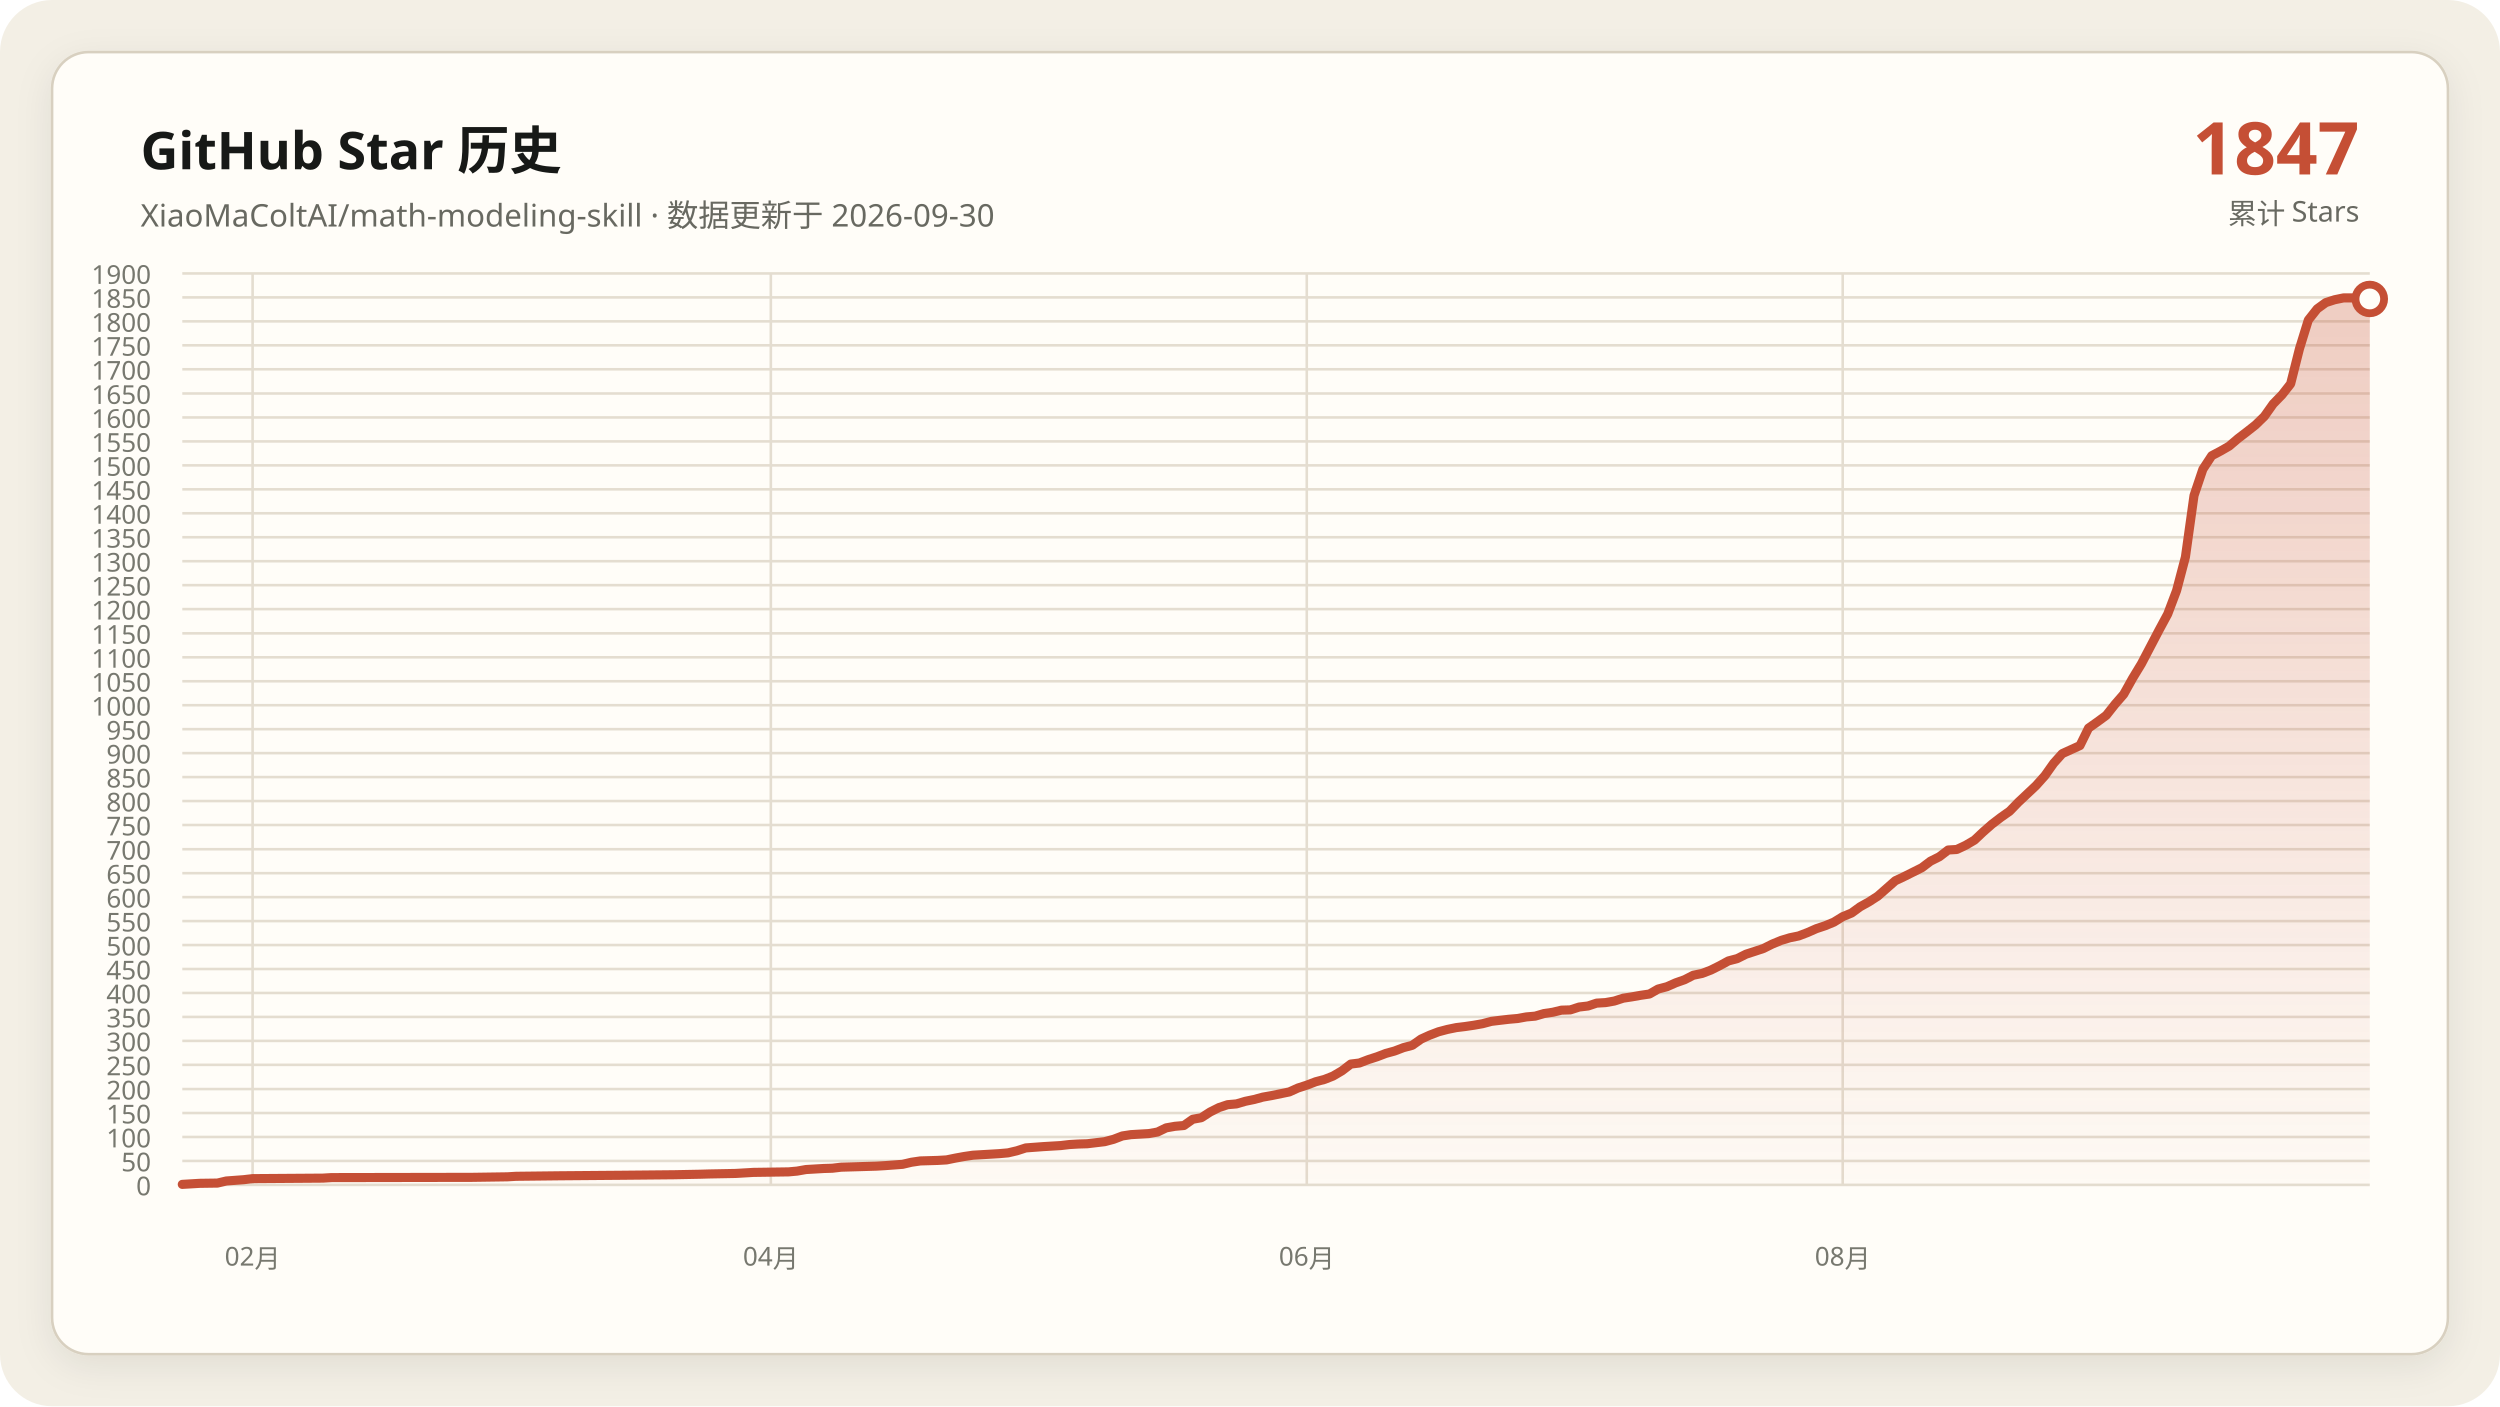
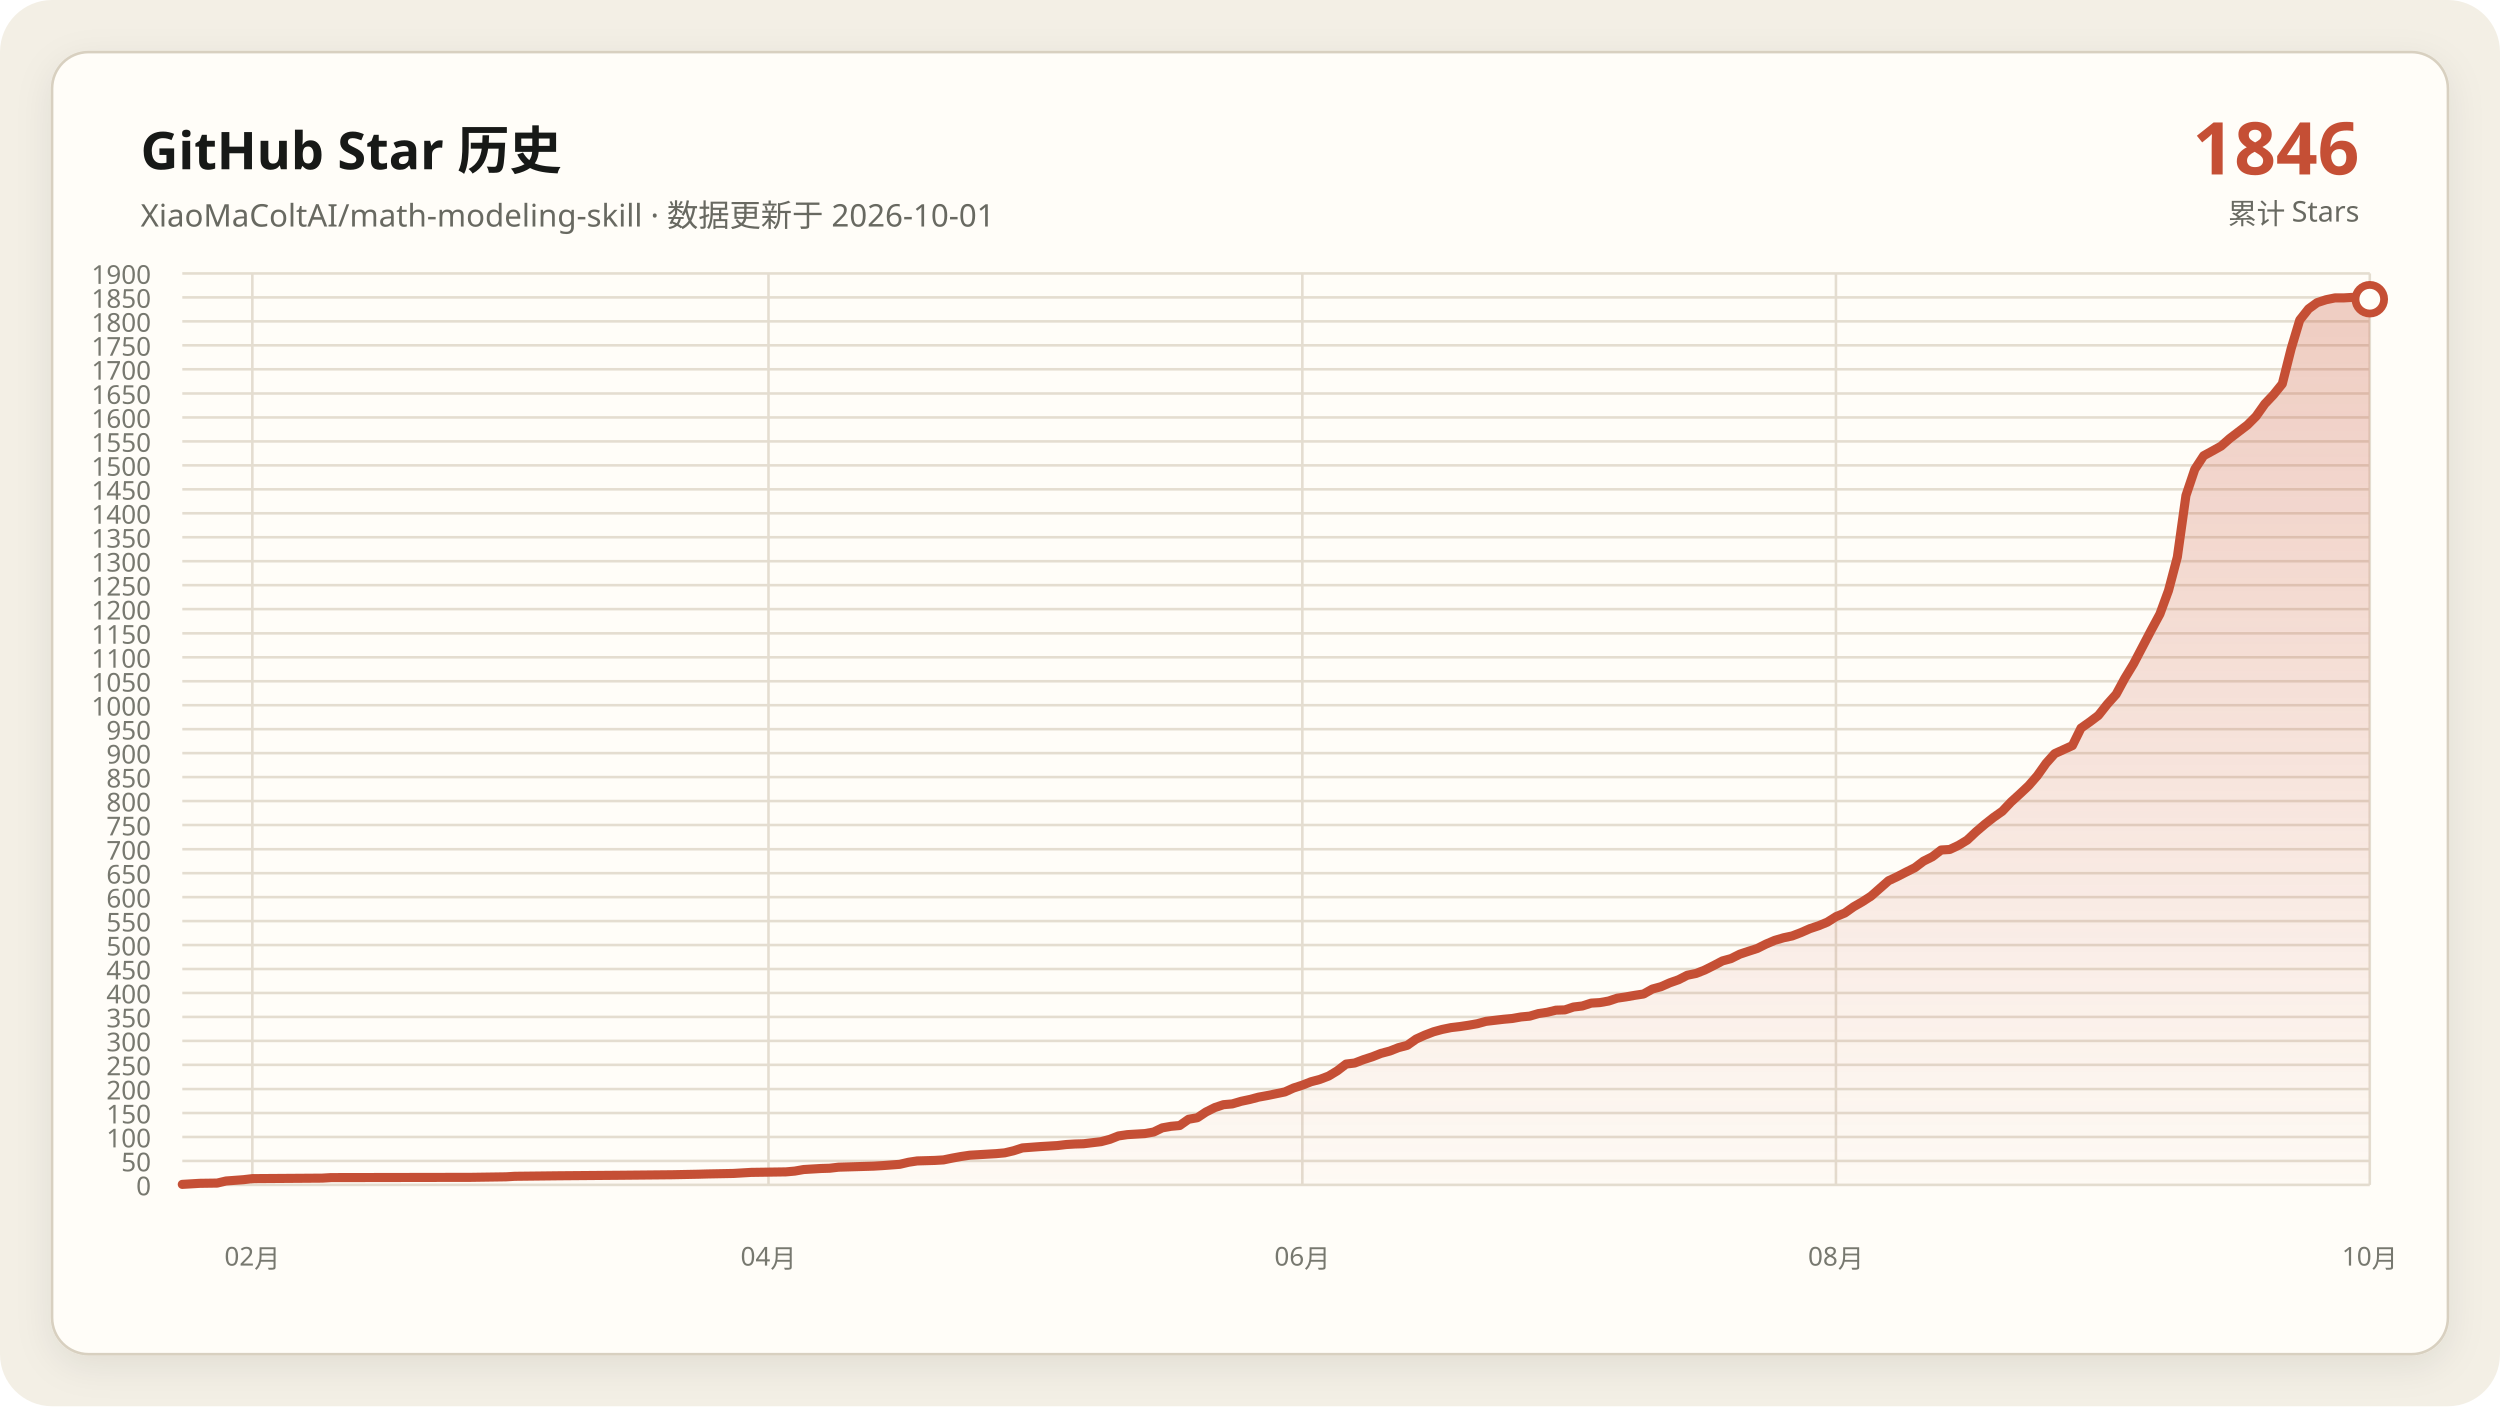
<svg xmlns="http://www.w3.org/2000/svg" data-y-max="1900" viewBox="0 0 960 540" role="img" aria-labelledby="title desc">
  <defs>
    <linearGradient id="area" x1="0" y1="0" x2="0" y2="1">
      <stop offset="0" stop-color="#c54f35" stop-opacity=".28" />
      <stop offset="1" stop-color="#c54f35" stop-opacity=".02" />
    </linearGradient>
    <filter id="shadow" x="-10%" y="-10%" width="120%" height="120%">
      <feDropShadow dx="0" dy="4" stdDeviation="7" flood-color="#171917" flood-opacity=".08" />
    </filter>
  </defs>
  <rect width="960" height="540" rx="20" fill="#f3efe5" />
  <rect x="20" y="20" width="920" height="500" rx="14" fill="#fffdf8" stroke="#d8d0c0" filter="url(#shadow)" />
  <g font-family="Segoe UI, Microsoft YaHei, sans-serif">
    <text x="54" y="65" fill="#171917" font-size="20" font-weight="700">GitHub Star 历史</text>
-     <text x="54" y="87" fill="#686961" font-size="12">XiaoMaColtAI/math-modeling-skill · 数据更新于 2026-09-30</text>
-     <text x="906" y="67" fill="#c54f35" font-size="28" font-weight="750" text-anchor="end">1847</text>
+     <text x="54" y="87" fill="#686961" font-size="12">XiaoMaColtAI/math-modeling-skill · 数据更新于 2026-10-01</text>
+     <text x="906" y="67" fill="#c54f35" font-size="28" font-weight="750" text-anchor="end">1846</text>
    <text x="906" y="86" fill="#686961" font-size="11" text-anchor="end">累计 Stars</text>
    <g fill="#77786f" font-size="10">
      <path d="M70 455.0H910" fill="none" stroke="#e4ddd0" stroke-width="1" />
      <text data-y-tick="true" x="58" y="459.0" text-anchor="end">0</text>
      <path d="M70 445.8H910" fill="none" stroke="#e4ddd0" stroke-width="1" />
      <text data-y-tick="true" x="58" y="449.8" text-anchor="end">50</text>
      <path d="M70 436.6H910" fill="none" stroke="#e4ddd0" stroke-width="1" />
      <text data-y-tick="true" x="58" y="440.6" text-anchor="end">100</text>
      <path d="M70 427.4H910" fill="none" stroke="#e4ddd0" stroke-width="1" />
      <text data-y-tick="true" x="58" y="431.4" text-anchor="end">150</text>
      <path d="M70 418.2H910" fill="none" stroke="#e4ddd0" stroke-width="1" />
      <text data-y-tick="true" x="58" y="422.2" text-anchor="end">200</text>
      <path d="M70 408.9H910" fill="none" stroke="#e4ddd0" stroke-width="1" />
      <text data-y-tick="true" x="58" y="412.9" text-anchor="end">250</text>
      <path d="M70 399.7H910" fill="none" stroke="#e4ddd0" stroke-width="1" />
      <text data-y-tick="true" x="58" y="403.7" text-anchor="end">300</text>
      <path d="M70 390.5H910" fill="none" stroke="#e4ddd0" stroke-width="1" />
      <text data-y-tick="true" x="58" y="394.5" text-anchor="end">350</text>
      <path d="M70 381.3H910" fill="none" stroke="#e4ddd0" stroke-width="1" />
      <text data-y-tick="true" x="58" y="385.3" text-anchor="end">400</text>
      <path d="M70 372.1H910" fill="none" stroke="#e4ddd0" stroke-width="1" />
      <text data-y-tick="true" x="58" y="376.1" text-anchor="end">450</text>
      <path d="M70 362.9H910" fill="none" stroke="#e4ddd0" stroke-width="1" />
      <text data-y-tick="true" x="58" y="366.9" text-anchor="end">500</text>
      <path d="M70 353.7H910" fill="none" stroke="#e4ddd0" stroke-width="1" />
      <text data-y-tick="true" x="58" y="357.7" text-anchor="end">550</text>
      <path d="M70 344.5H910" fill="none" stroke="#e4ddd0" stroke-width="1" />
      <text data-y-tick="true" x="58" y="348.5" text-anchor="end">600</text>
      <path d="M70 335.3H910" fill="none" stroke="#e4ddd0" stroke-width="1" />
      <text data-y-tick="true" x="58" y="339.3" text-anchor="end">650</text>
      <path d="M70 326.1H910" fill="none" stroke="#e4ddd0" stroke-width="1" />
      <text data-y-tick="true" x="58" y="330.1" text-anchor="end">700</text>
      <path d="M70 316.8H910" fill="none" stroke="#e4ddd0" stroke-width="1" />
      <text data-y-tick="true" x="58" y="320.8" text-anchor="end">750</text>
      <path d="M70 307.6H910" fill="none" stroke="#e4ddd0" stroke-width="1" />
      <text data-y-tick="true" x="58" y="311.6" text-anchor="end">800</text>
      <path d="M70 298.4H910" fill="none" stroke="#e4ddd0" stroke-width="1" />
      <text data-y-tick="true" x="58" y="302.4" text-anchor="end">850</text>
      <path d="M70 289.2H910" fill="none" stroke="#e4ddd0" stroke-width="1" />
      <text data-y-tick="true" x="58" y="293.2" text-anchor="end">900</text>
      <path d="M70 280.0H910" fill="none" stroke="#e4ddd0" stroke-width="1" />
      <text data-y-tick="true" x="58" y="284.0" text-anchor="end">950</text>
      <path d="M70 270.8H910" fill="none" stroke="#e4ddd0" stroke-width="1" />
      <text data-y-tick="true" x="58" y="274.8" text-anchor="end">1000</text>
      <path d="M70 261.6H910" fill="none" stroke="#e4ddd0" stroke-width="1" />
      <text data-y-tick="true" x="58" y="265.6" text-anchor="end">1050</text>
      <path d="M70 252.4H910" fill="none" stroke="#e4ddd0" stroke-width="1" />
      <text data-y-tick="true" x="58" y="256.4" text-anchor="end">1100</text>
      <path d="M70 243.2H910" fill="none" stroke="#e4ddd0" stroke-width="1" />
      <text data-y-tick="true" x="58" y="247.2" text-anchor="end">1150</text>
      <path d="M70 233.9H910" fill="none" stroke="#e4ddd0" stroke-width="1" />
      <text data-y-tick="true" x="58" y="237.9" text-anchor="end">1200</text>
      <path d="M70 224.7H910" fill="none" stroke="#e4ddd0" stroke-width="1" />
      <text data-y-tick="true" x="58" y="228.7" text-anchor="end">1250</text>
      <path d="M70 215.5H910" fill="none" stroke="#e4ddd0" stroke-width="1" />
      <text data-y-tick="true" x="58" y="219.5" text-anchor="end">1300</text>
      <path d="M70 206.3H910" fill="none" stroke="#e4ddd0" stroke-width="1" />
      <text data-y-tick="true" x="58" y="210.3" text-anchor="end">1350</text>
      <path d="M70 197.1H910" fill="none" stroke="#e4ddd0" stroke-width="1" />
      <text data-y-tick="true" x="58" y="201.1" text-anchor="end">1400</text>
      <path d="M70 187.9H910" fill="none" stroke="#e4ddd0" stroke-width="1" />
      <text data-y-tick="true" x="58" y="191.9" text-anchor="end">1450</text>
      <path d="M70 178.7H910" fill="none" stroke="#e4ddd0" stroke-width="1" />
      <text data-y-tick="true" x="58" y="182.7" text-anchor="end">1500</text>
      <path d="M70 169.5H910" fill="none" stroke="#e4ddd0" stroke-width="1" />
      <text data-y-tick="true" x="58" y="173.5" text-anchor="end">1550</text>
      <path d="M70 160.3H910" fill="none" stroke="#e4ddd0" stroke-width="1" />
      <text data-y-tick="true" x="58" y="164.3" text-anchor="end">1600</text>
      <path d="M70 151.1H910" fill="none" stroke="#e4ddd0" stroke-width="1" />
      <text data-y-tick="true" x="58" y="155.1" text-anchor="end">1650</text>
      <path d="M70 141.8H910" fill="none" stroke="#e4ddd0" stroke-width="1" />
      <text data-y-tick="true" x="58" y="145.8" text-anchor="end">1700</text>
      <path d="M70 132.6H910" fill="none" stroke="#e4ddd0" stroke-width="1" />
      <text data-y-tick="true" x="58" y="136.6" text-anchor="end">1750</text>
      <path d="M70 123.4H910" fill="none" stroke="#e4ddd0" stroke-width="1" />
      <text data-y-tick="true" x="58" y="127.4" text-anchor="end">1800</text>
      <path d="M70 114.2H910" fill="none" stroke="#e4ddd0" stroke-width="1" />
      <text data-y-tick="true" x="58" y="118.2" text-anchor="end">1850</text>
      <path d="M70 105.0H910" fill="none" stroke="#e4ddd0" stroke-width="1" />
      <text data-y-tick="true" x="58" y="109.0" text-anchor="end">1900</text>
-       <path d="M97.0 105V455" fill="none" stroke="#e4ddd0" stroke-width="1" />
-       <text x="97.0" y="486" text-anchor="middle">02月</text>
-       <path d="M296.0 105V455" fill="none" stroke="#e4ddd0" stroke-width="1" />
-       <text x="296.0" y="486" text-anchor="middle">04月</text>
-       <path d="M501.8 105V455" fill="none" stroke="#e4ddd0" stroke-width="1" />
-       <text x="501.8" y="486" text-anchor="middle">06月</text>
-       <path d="M707.6 105V455" fill="none" stroke="#e4ddd0" stroke-width="1" />
-       <text x="707.6" y="486" text-anchor="middle">08月</text>
+       <path d="M96.9 105V455" fill="none" stroke="#e4ddd0" stroke-width="1" />
+       <text x="96.9" y="486" text-anchor="middle">02月</text>
+       <path d="M295.1 105V455" fill="none" stroke="#e4ddd0" stroke-width="1" />
+       <text x="295.1" y="486" text-anchor="middle">04月</text>
+       <path d="M500.1 105V455" fill="none" stroke="#e4ddd0" stroke-width="1" />
+       <text x="500.1" y="486" text-anchor="middle">06月</text>
+       <path d="M705.0 105V455" fill="none" stroke="#e4ddd0" stroke-width="1" />
+       <text x="705.0" y="486" text-anchor="middle">08月</text>
+       <path d="M910.0 105V455" fill="none" stroke="#e4ddd0" stroke-width="1" />
+       <text x="910.0" y="486" text-anchor="middle">10月</text>
    </g>
-     <polygon fill="url(#area)" points="70.0,455 70.0,454.8 76.7,454.4 83.5,454.3 86.9,453.5 93.6,453.0 97.0,452.6 124.0,452.4 127.3,452.2 181.3,452.1 194.8,451.9 198.2,451.7 215.1,451.5 238.7,451.3 258.9,451.1 269.0,450.9 272.4,450.8 282.5,450.6 285.9,450.4 289.3,450.2 302.8,450.0 306.1,449.7 309.5,449.1 312.9,448.9 316.3,448.7 319.6,448.6 323.0,448.2 329.8,448.0 336.5,447.8 339.9,447.6 346.6,447.1 350.0,446.3 353.4,445.8 360.1,445.6 363.5,445.4 366.9,444.7 370.2,444.1 373.6,443.6 377.0,443.4 380.4,443.2 383.7,443.0 387.1,442.7 390.5,441.9 393.9,440.8 400.6,440.3 407.3,439.9 410.7,439.5 414.1,439.3 417.5,439.2 424.2,438.4 427.6,437.5 431.0,436.2 434.3,435.7 437.7,435.5 441.1,435.3 444.5,434.7 447.8,433.1 451.2,432.5 454.6,432.2 458.0,429.8 461.3,429.2 464.7,427.0 468.1,425.3 471.4,424.2 474.8,423.9 478.2,422.9 481.6,422.2 484.9,421.3 488.3,420.7 491.7,420.0 495.1,419.3 498.4,417.8 501.8,416.7 505.2,415.4 508.6,414.5 511.9,413.2 515.3,411.2 518.7,408.6 522.0,408.2 525.4,406.9 528.8,405.8 532.2,404.5 535.5,403.6 538.9,402.3 542.3,401.4 545.7,399.0 549.0,397.5 552.4,396.2 555.8,395.3 559.2,394.6 562.5,394.2 565.9,393.7 569.3,393.1 572.7,392.2 576.0,391.8 579.4,391.4 582.8,391.1 586.1,390.5 589.5,390.2 592.9,389.2 596.3,388.7 599.6,387.9 603.0,387.8 606.4,386.7 609.8,386.3 613.1,385.2 616.5,385.0 619.9,384.4 623.3,383.3 626.6,382.8 630.0,382.2 633.4,381.7 636.7,379.8 640.1,378.9 643.5,377.4 646.9,376.2 650.2,374.5 653.6,373.8 657.0,372.5 660.4,370.8 663.7,369.0 667.1,368.1 670.5,366.4 673.9,365.3 677.2,364.2 680.6,362.5 684.0,361.1 687.3,360.1 690.7,359.4 694.1,358.1 697.5,356.6 700.8,355.5 704.2,354.1 707.6,352.0 711.0,350.6 714.3,348.2 717.7,346.3 721.1,344.1 727.8,338.2 731.2,336.6 734.6,334.9 738.0,333.2 741.3,330.7 744.7,329.0 748.1,326.4 751.4,326.2 754.8,324.6 758.2,322.6 761.6,319.4 764.9,316.5 768.3,313.9 771.7,311.5 775.1,308.0 778.4,304.9 781.8,301.7 785.2,297.9 788.6,293.1 791.9,289.4 798.7,286.3 802.0,279.6 805.4,277.2 808.8,274.7 812.2,270.4 815.5,266.6 818.9,260.5 822.3,254.9 829.0,242.1 832.4,235.8 835.8,226.8 839.2,213.9 842.5,190.3 845.9,180.2 849.3,175.0 852.7,173.2 856.0,171.3 859.4,168.4 862.8,165.8 866.1,163.2 869.5,159.9 872.9,155.1 876.3,151.6 879.6,147.4 883.0,133.9 886.4,122.9 889.8,118.6 893.1,116.2 896.5,115.1 899.9,114.4 903.3,114.4 906.6,114.2 910.0,114.8 910.0,455" />
-     <polyline fill="none" stroke="#c54f35" stroke-width="3.5" stroke-linecap="round" stroke-linejoin="round" points="70.0,454.8 76.7,454.4 83.5,454.3 86.9,453.5 93.6,453.0 97.0,452.6 124.0,452.4 127.3,452.2 181.3,452.1 194.8,451.9 198.2,451.7 215.1,451.5 238.7,451.3 258.9,451.1 269.0,450.9 272.4,450.8 282.5,450.6 285.9,450.4 289.3,450.2 302.8,450.0 306.1,449.7 309.5,449.1 312.9,448.9 316.3,448.7 319.6,448.6 323.0,448.2 329.8,448.0 336.5,447.8 339.9,447.6 346.6,447.1 350.0,446.3 353.4,445.8 360.1,445.6 363.5,445.4 366.9,444.7 370.2,444.1 373.6,443.6 377.0,443.4 380.4,443.2 383.7,443.0 387.1,442.7 390.5,441.9 393.9,440.8 400.6,440.3 407.3,439.9 410.7,439.5 414.1,439.3 417.5,439.2 424.2,438.4 427.6,437.5 431.0,436.2 434.3,435.7 437.7,435.5 441.1,435.3 444.5,434.7 447.8,433.1 451.2,432.5 454.6,432.2 458.0,429.8 461.3,429.2 464.7,427.0 468.1,425.3 471.4,424.2 474.8,423.9 478.2,422.9 481.6,422.2 484.9,421.3 488.3,420.7 491.7,420.0 495.1,419.3 498.4,417.8 501.8,416.7 505.2,415.4 508.6,414.5 511.9,413.2 515.3,411.2 518.7,408.6 522.0,408.2 525.4,406.9 528.8,405.8 532.2,404.5 535.5,403.6 538.9,402.3 542.3,401.4 545.7,399.0 549.0,397.5 552.4,396.2 555.8,395.3 559.2,394.6 562.5,394.2 565.9,393.7 569.3,393.1 572.7,392.2 576.0,391.8 579.4,391.4 582.8,391.1 586.1,390.5 589.5,390.2 592.9,389.2 596.3,388.7 599.6,387.9 603.0,387.8 606.4,386.7 609.8,386.3 613.1,385.2 616.5,385.0 619.9,384.4 623.3,383.3 626.6,382.8 630.0,382.2 633.4,381.7 636.7,379.8 640.1,378.9 643.5,377.4 646.9,376.2 650.2,374.5 653.6,373.8 657.0,372.5 660.4,370.8 663.7,369.0 667.1,368.1 670.5,366.4 673.9,365.3 677.2,364.2 680.6,362.5 684.0,361.1 687.3,360.1 690.7,359.4 694.1,358.1 697.5,356.6 700.8,355.5 704.2,354.1 707.6,352.0 711.0,350.6 714.3,348.2 717.7,346.3 721.1,344.1 727.8,338.2 731.2,336.6 734.6,334.9 738.0,333.2 741.3,330.7 744.7,329.0 748.1,326.4 751.4,326.2 754.8,324.6 758.2,322.6 761.6,319.4 764.9,316.5 768.3,313.9 771.7,311.5 775.1,308.0 778.4,304.9 781.8,301.7 785.2,297.9 788.6,293.1 791.9,289.4 798.7,286.3 802.0,279.6 805.4,277.2 808.8,274.7 812.2,270.4 815.5,266.6 818.9,260.5 822.3,254.9 829.0,242.1 832.4,235.8 835.8,226.8 839.2,213.9 842.5,190.3 845.9,180.2 849.3,175.0 852.7,173.2 856.0,171.3 859.4,168.4 862.8,165.8 866.1,163.2 869.5,159.9 872.9,155.1 876.3,151.6 879.6,147.4 883.0,133.9 886.4,122.9 889.8,118.6 893.1,116.2 896.5,115.1 899.9,114.4 903.3,114.4 906.6,114.2 910.0,114.8" />
-     <circle cx="910.0" cy="114.8" r="5.5" fill="#fffdf8" stroke="#c54f35" stroke-width="3" />
+     <polygon fill="url(#area)" points="70.0,455 70.0,454.8 76.7,454.4 83.4,454.3 86.8,453.5 93.5,453.0 96.9,452.6 123.8,452.4 127.1,452.2 180.9,452.1 194.3,451.9 197.7,451.7 214.5,451.5 238.0,451.3 258.2,451.1 268.2,450.9 271.6,450.8 281.7,450.6 285.0,450.4 288.4,450.2 301.8,450.0 305.2,449.7 308.6,449.1 311.9,448.9 315.3,448.7 318.6,448.6 322.0,448.2 328.7,448.0 335.4,447.8 338.8,447.6 345.5,447.1 348.9,446.3 352.2,445.8 359.0,445.6 362.3,445.4 365.7,444.7 369.0,444.1 372.4,443.6 375.8,443.4 379.1,443.2 382.5,443.0 385.8,442.7 389.2,441.9 392.6,440.8 399.3,440.3 406.0,439.9 409.4,439.5 412.7,439.3 416.1,439.2 422.8,438.4 426.2,437.5 429.5,436.2 432.9,435.7 436.2,435.5 439.6,435.3 443.0,434.7 446.3,433.1 449.7,432.5 453.0,432.2 456.4,429.8 459.8,429.2 463.1,427.0 466.5,425.3 469.8,424.2 473.2,423.9 476.6,422.9 479.9,422.2 483.3,421.3 486.6,420.7 490.0,420.0 493.4,419.3 496.7,417.8 500.1,416.7 503.4,415.4 506.8,414.5 510.2,413.2 513.5,411.2 516.9,408.6 520.2,408.2 523.6,406.9 527.0,405.8 530.3,404.5 533.7,403.6 537.0,402.3 540.4,401.4 543.8,399.0 547.1,397.5 550.5,396.2 553.8,395.3 557.2,394.6 560.6,394.2 563.9,393.7 567.3,393.1 570.6,392.2 574.0,391.8 577.4,391.4 580.7,391.1 584.1,390.5 587.4,390.2 590.8,389.2 594.2,388.7 597.5,387.9 600.9,387.8 604.2,386.7 607.6,386.3 611.0,385.2 614.3,385.0 617.7,384.4 621.0,383.3 624.4,382.8 627.8,382.2 631.1,381.7 634.5,379.8 637.8,378.9 641.2,377.4 644.6,376.2 647.9,374.5 651.3,373.8 654.6,372.5 658.0,370.8 661.4,369.0 664.7,368.1 668.1,366.4 671.4,365.3 674.8,364.2 678.2,362.5 681.5,361.1 684.9,360.1 688.2,359.4 691.6,358.1 695.0,356.6 698.3,355.5 701.7,354.1 705.0,352.0 708.4,350.6 711.8,348.2 715.1,346.3 718.5,344.1 725.2,338.2 728.6,336.6 731.9,334.9 735.3,333.2 738.6,330.7 742.0,329.0 745.4,326.4 748.7,326.2 752.1,324.6 755.4,322.6 758.8,319.4 762.2,316.5 765.5,313.9 768.9,311.5 772.2,308.0 775.6,304.9 779.0,301.7 782.3,297.9 785.7,293.1 789.0,289.4 795.8,286.3 799.1,279.6 802.5,277.2 805.8,274.7 809.2,270.4 812.6,266.6 815.9,260.5 819.3,254.9 826.0,242.1 829.4,235.8 832.7,226.8 836.1,213.9 839.4,190.3 842.8,180.2 846.2,175.0 849.5,173.2 852.9,171.3 856.2,168.4 859.6,165.8 863.0,163.2 866.3,159.9 869.7,155.1 873.0,151.6 876.4,147.4 879.8,133.9 883.1,122.9 886.5,118.6 889.8,116.2 893.2,115.1 896.6,114.4 899.9,114.4 903.3,114.2 906.6,114.8 910.0,114.9 910.0,455" />
+     <polyline fill="none" stroke="#c54f35" stroke-width="3.5" stroke-linecap="round" stroke-linejoin="round" points="70.0,454.8 76.7,454.4 83.4,454.3 86.8,453.5 93.5,453.0 96.9,452.6 123.8,452.4 127.1,452.2 180.9,452.1 194.3,451.9 197.7,451.7 214.5,451.5 238.0,451.3 258.2,451.1 268.2,450.9 271.6,450.8 281.7,450.6 285.0,450.4 288.4,450.2 301.8,450.0 305.2,449.7 308.6,449.1 311.9,448.9 315.3,448.7 318.6,448.6 322.0,448.2 328.7,448.0 335.4,447.8 338.8,447.6 345.5,447.1 348.9,446.3 352.2,445.8 359.0,445.6 362.3,445.4 365.7,444.7 369.0,444.1 372.4,443.6 375.8,443.4 379.1,443.2 382.5,443.0 385.8,442.7 389.2,441.9 392.6,440.8 399.3,440.3 406.0,439.9 409.4,439.5 412.7,439.3 416.1,439.2 422.8,438.4 426.2,437.5 429.5,436.2 432.9,435.7 436.2,435.5 439.6,435.3 443.0,434.7 446.3,433.1 449.7,432.5 453.0,432.2 456.4,429.8 459.8,429.2 463.1,427.0 466.5,425.3 469.8,424.2 473.2,423.9 476.6,422.9 479.9,422.2 483.3,421.3 486.6,420.7 490.0,420.0 493.4,419.3 496.7,417.8 500.1,416.7 503.4,415.4 506.8,414.5 510.2,413.2 513.5,411.2 516.9,408.6 520.2,408.2 523.6,406.9 527.0,405.8 530.3,404.5 533.7,403.6 537.0,402.3 540.4,401.4 543.8,399.0 547.1,397.5 550.5,396.2 553.8,395.3 557.2,394.6 560.6,394.2 563.9,393.7 567.3,393.1 570.6,392.2 574.0,391.8 577.4,391.4 580.7,391.1 584.1,390.5 587.4,390.2 590.8,389.2 594.2,388.7 597.5,387.9 600.9,387.8 604.2,386.7 607.6,386.3 611.0,385.2 614.3,385.0 617.7,384.4 621.0,383.3 624.4,382.8 627.8,382.2 631.1,381.7 634.5,379.8 637.8,378.9 641.2,377.4 644.6,376.2 647.9,374.5 651.3,373.8 654.6,372.5 658.0,370.8 661.4,369.0 664.7,368.1 668.1,366.4 671.4,365.3 674.8,364.2 678.2,362.5 681.5,361.1 684.9,360.1 688.2,359.4 691.6,358.1 695.0,356.6 698.3,355.5 701.7,354.1 705.0,352.0 708.4,350.6 711.8,348.2 715.1,346.3 718.5,344.1 725.2,338.2 728.6,336.6 731.9,334.9 735.3,333.2 738.6,330.7 742.0,329.0 745.4,326.4 748.7,326.2 752.1,324.6 755.4,322.6 758.8,319.4 762.2,316.5 765.5,313.9 768.9,311.5 772.2,308.0 775.6,304.9 779.0,301.7 782.3,297.9 785.7,293.1 789.0,289.4 795.8,286.3 799.1,279.6 802.5,277.2 805.8,274.7 809.2,270.4 812.6,266.6 815.9,260.5 819.3,254.9 826.0,242.1 829.4,235.8 832.7,226.8 836.1,213.9 839.4,190.3 842.8,180.2 846.2,175.0 849.5,173.2 852.9,171.3 856.2,168.4 859.6,165.8 863.0,163.2 866.3,159.9 869.7,155.1 873.0,151.6 876.4,147.4 879.8,133.9 883.1,122.9 886.5,118.6 889.8,116.2 893.2,115.1 896.6,114.4 899.9,114.4 903.3,114.2 906.6,114.8 910.0,114.9" />
+     <circle cx="910.0" cy="114.9" r="5.5" fill="#fffdf8" stroke="#c54f35" stroke-width="3" />
  </g>
</svg>
